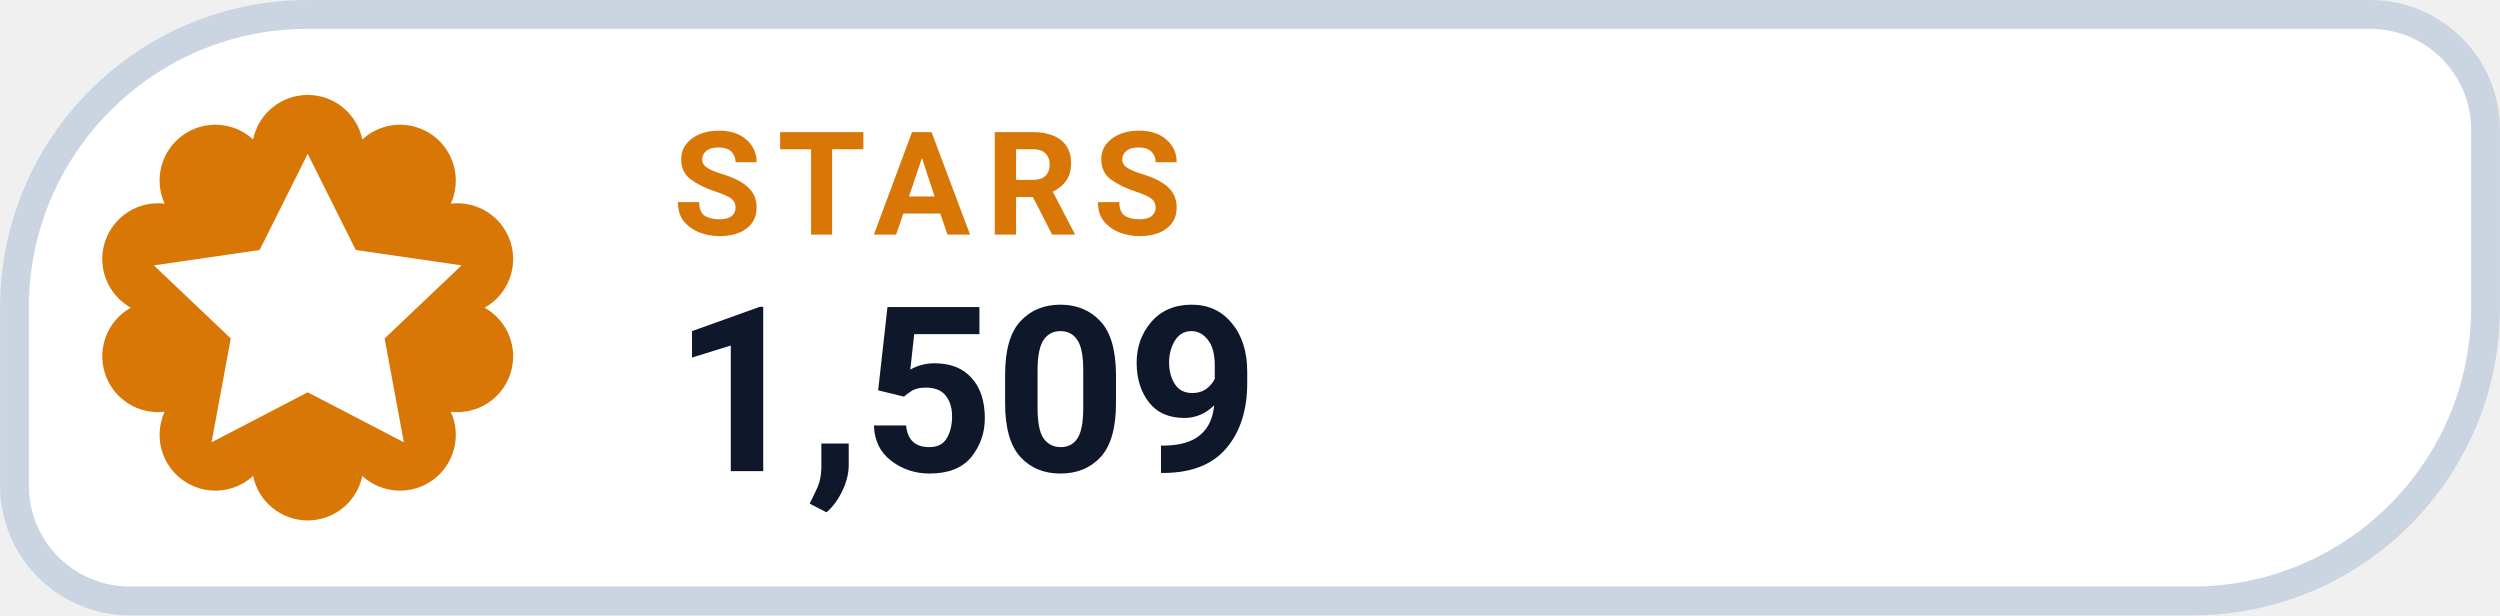
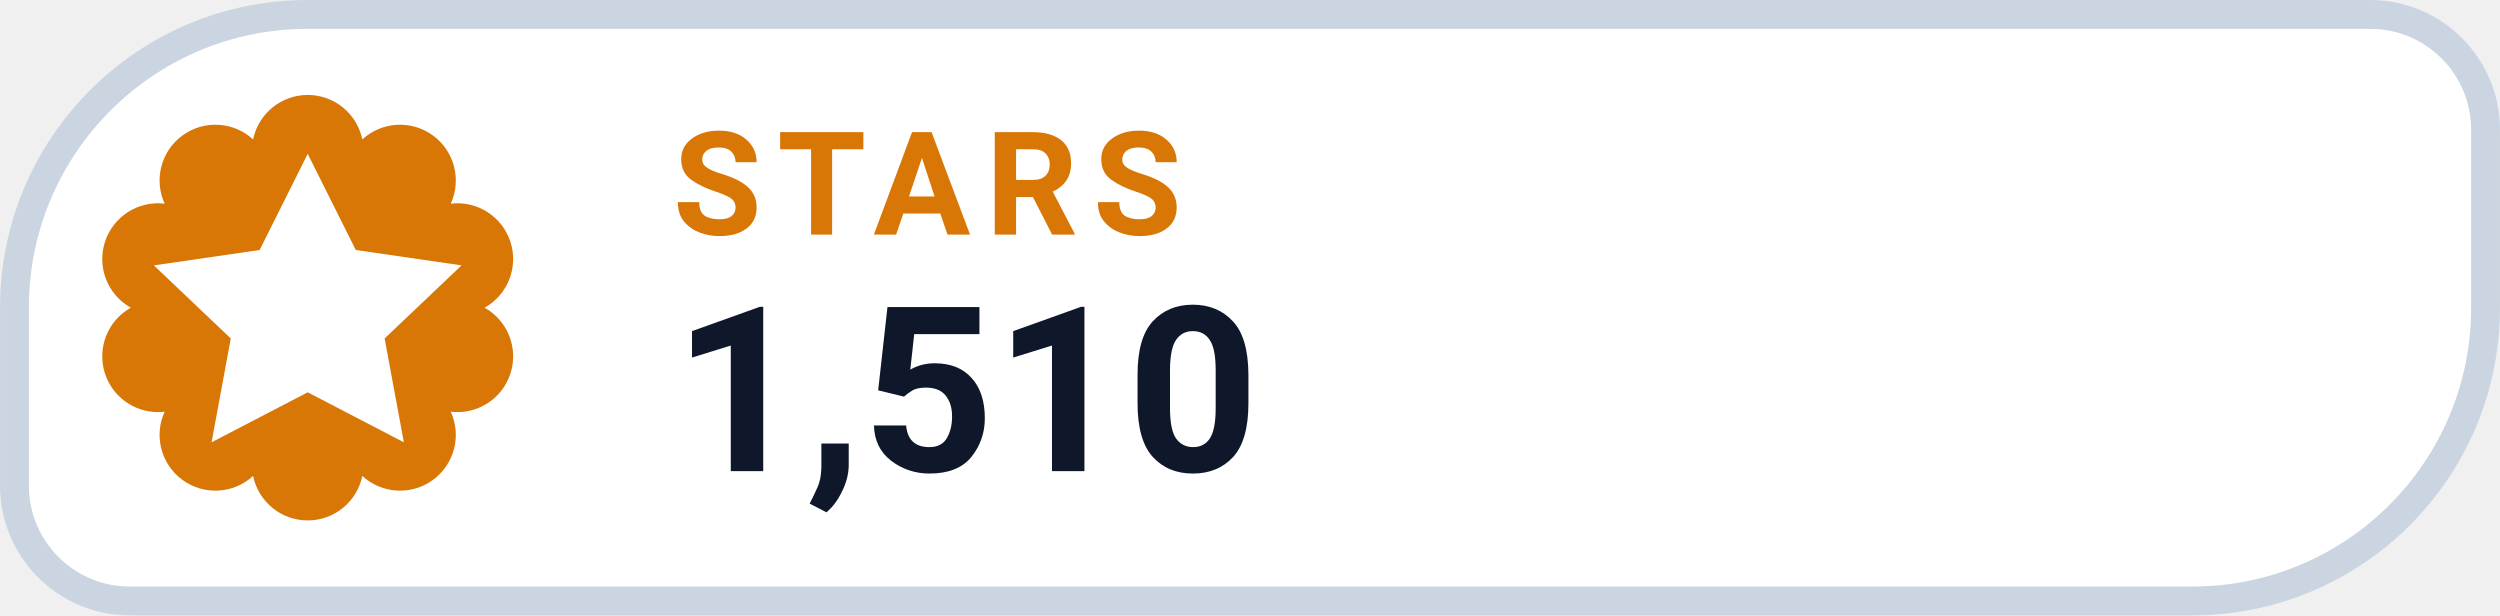
- <svg xmlns="http://www.w3.org/2000/svg" width="126" height="31.015" viewBox="0 0 130 32" role="img" aria-label="STARS 1,509">
+ <svg xmlns="http://www.w3.org/2000/svg" width="126" height="31.015" viewBox="0 0 130 32" role="img" aria-label="STARS 1,510">
  <path d="M 16.00 0.75 H 123.25 A 6.00 6.00 0 0 1 129.25 6.75 V 16.00 A 15.25 15.25 0 0 1 114.00 31.25 H 6.75 A 6.00 6.00 0 0 1 0.75 25.25 V 16.00 A 15.25 15.25 0 0 1 16.00 0.75 Z" fill="#FFFFFF" stroke="#CBD5E1" stroke-width="1.5" />
  <path d="M 13.16 7.25 A 2.90 2.90 0 0 1 18.84 7.25 A 2.90 2.90 0 0 1 23.44 10.59 A 2.90 2.90 0 0 1 25.20 16.00 A 2.90 2.90 0 0 1 23.44 21.41 A 2.90 2.90 0 0 1 18.84 24.75 A 2.90 2.90 0 0 1 13.16 24.75 A 2.90 2.90 0 0 1 8.56 21.41 A 2.90 2.90 0 0 1 6.80 16.00 A 2.90 2.90 0 0 1 8.56 10.59 A 2.90 2.90 0 0 1 13.16 7.25 Z" fill="#D97706" />
  <g transform="translate(16 16)" style="color:#FFFFFF;">
    <path d="M0 -8 l2.5 5 5.5 .8 -4 3.8 1 5.4 -5 -2.6 -5 2.6 1 -5.4 -4 -3.8 5.5 -.8 Z" fill="currentColor" />
  </g>
  <text x="35" y="12.2" fill="#D97706" font-family="-apple-system,BlinkMacSystemFont,'Segoe UI',Roboto,Helvetica,Arial,sans-serif" font-size="7.5" font-weight="700" letter-spacing=".8">STARS</text>
-   <text x="35" y="24.5" fill="#0F172A" font-family="-apple-system,BlinkMacSystemFont,'Segoe UI',Roboto,Helvetica,Arial,sans-serif" font-size="12" font-weight="750">1,509</text>
+   <text x="35" y="24.5" fill="#0F172A" font-family="-apple-system,BlinkMacSystemFont,'Segoe UI',Roboto,Helvetica,Arial,sans-serif" font-size="12" font-weight="750">1,510</text>
</svg>
